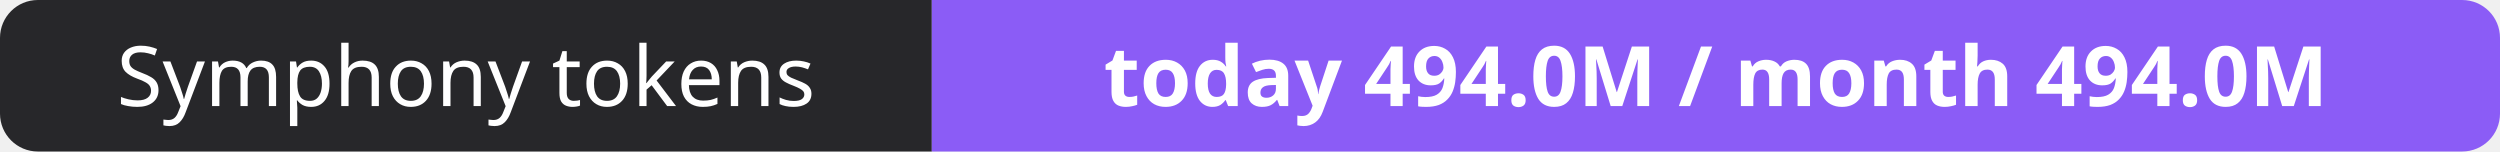
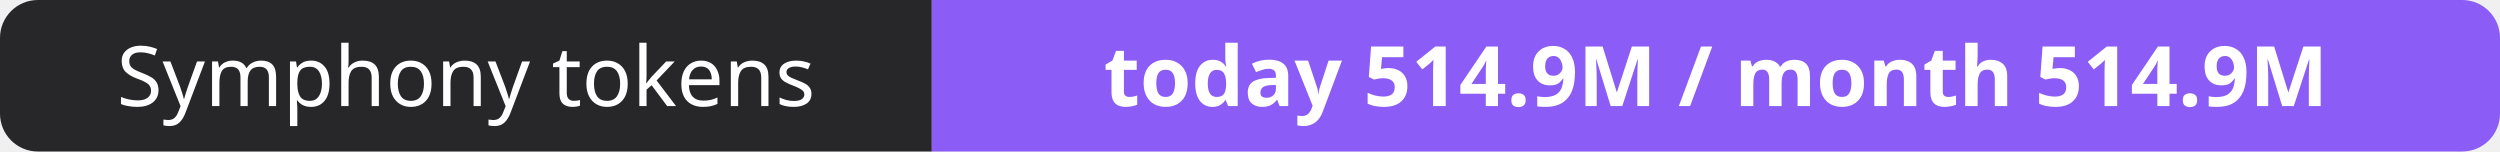
- <svg xmlns="http://www.w3.org/2000/svg" width="330" height="20" role="img" aria-label="Symphony tokens: today 494.0M / month 494.0M">
+ <svg xmlns="http://www.w3.org/2000/svg" width="330" height="20" role="img" aria-label="Symphony tokens: today 514.9M / month 514.9M">
  <clipPath id="r">
    <rect width="330" height="20" rx="5" fill="#fff" />
  </clipPath>
  <g clip-path="url(#r)">
    <rect width="123" height="20" fill="#27272a" />
    <rect x="123" width="207" height="20" fill="#8b5cf6" />
  </g>
  <g fill="#fff" text-anchor="middle" font-family="Verdana,Geneva,sans-serif" font-size="11">
    <text x="61.5" y="14">Symphony tokens</text>
-     <text x="226.5" y="14" font-weight="700">today 494.0M / month 494.0M</text>
+     <text x="226.5" y="14" font-weight="700">today 514.9M / month 514.9M</text>
  </g>
</svg>
